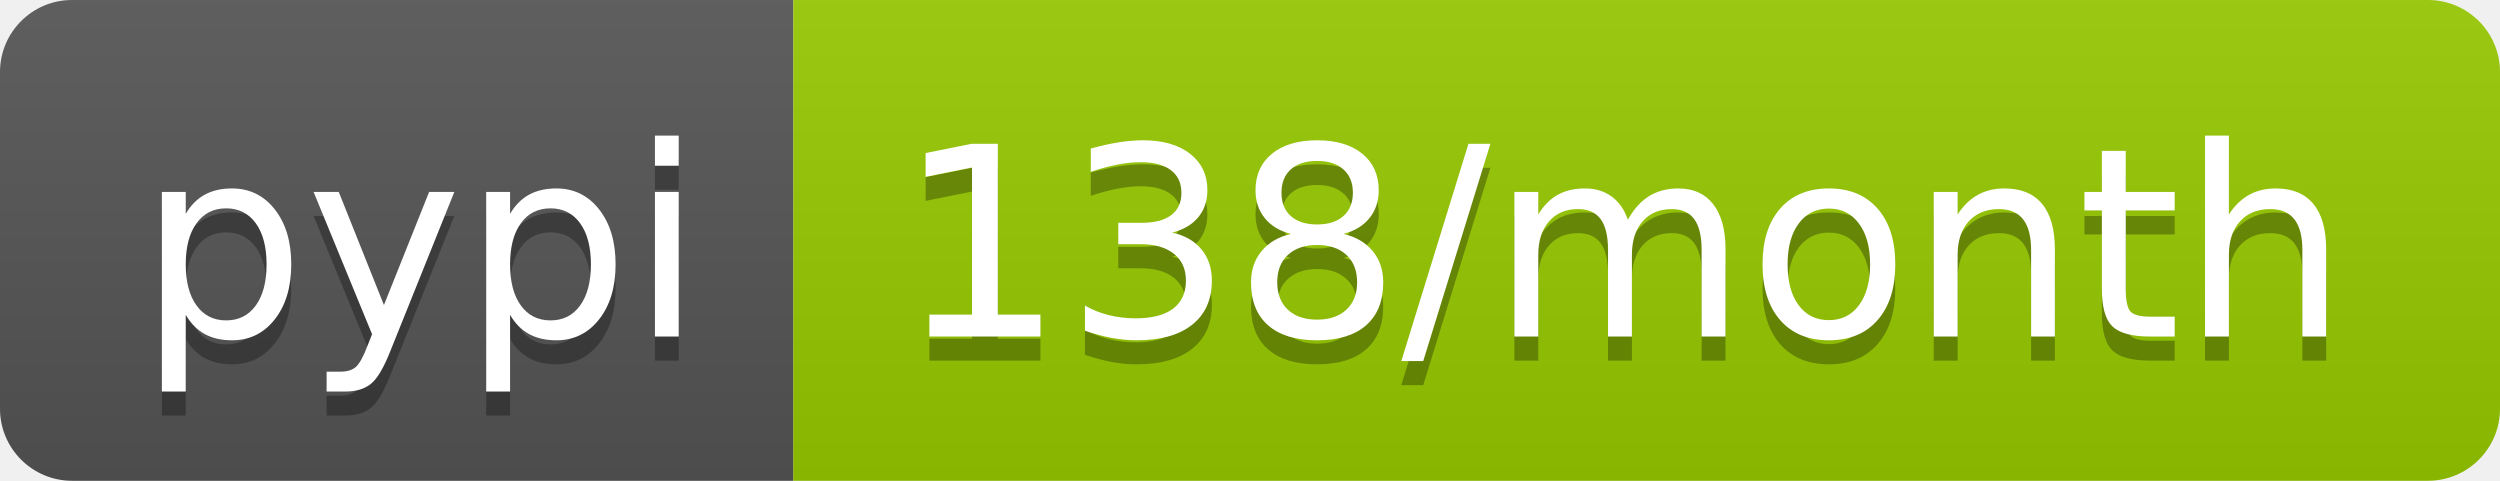
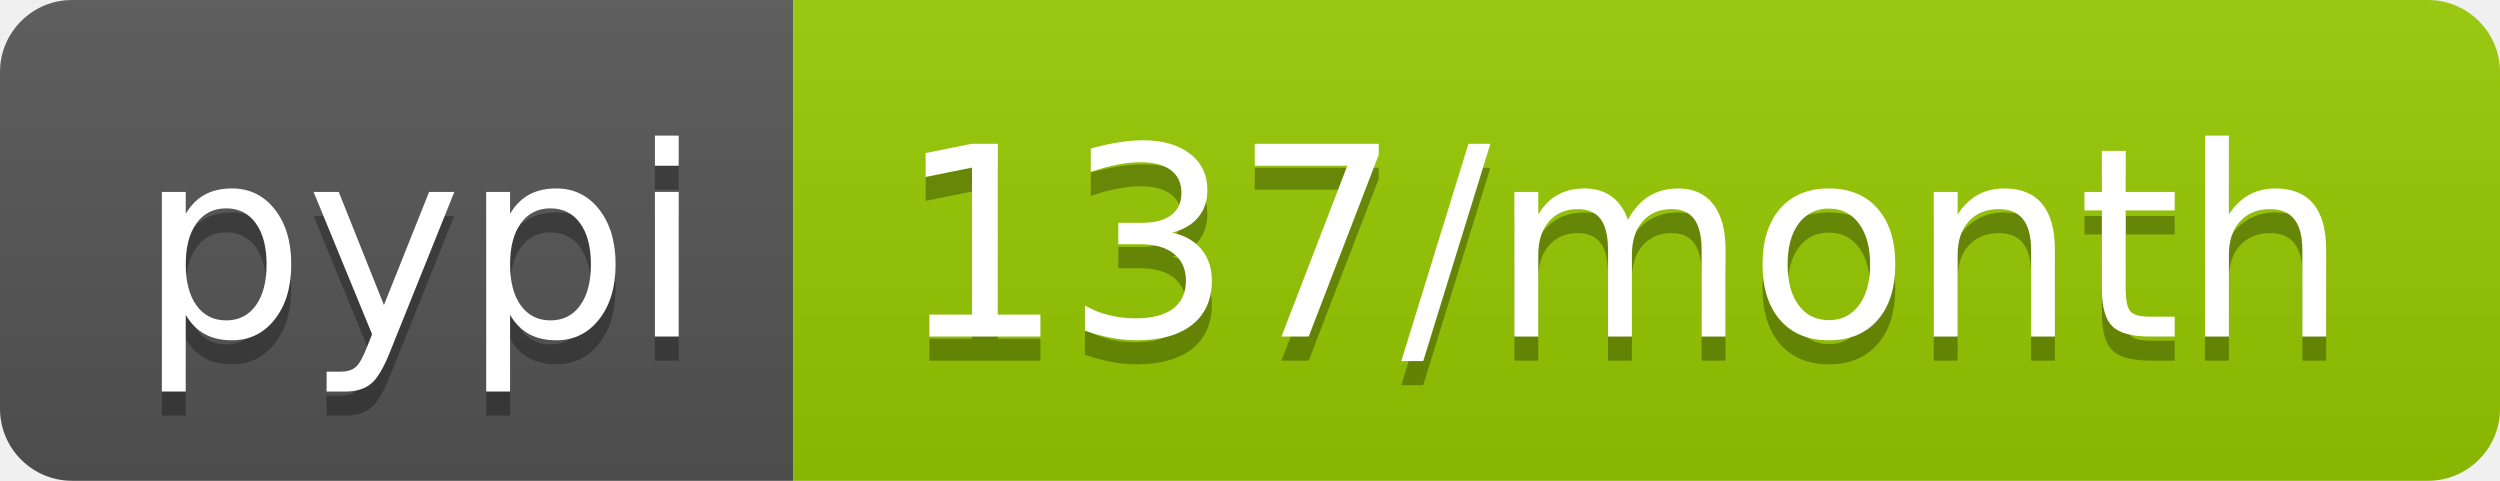
<svg xmlns="http://www.w3.org/2000/svg" width="104" height="20">
  <linearGradient id="b" x2="0" y2="100%">
    <stop offset="0" stop-color="#bbb" stop-opacity=".1" />
    <stop offset="1" stop-opacity=".1" />
  </linearGradient>
  <clipPath id="a">
    <rect width="104" height="20" rx="3" fill="#fff" />
  </clipPath>
  <g clip-path="url(#a)">
    <path fill="#555" d="M0 0h33v20H0z" />
    <path fill="#97ca00" d="M33 0h71v20H33z" />
    <path fill="url(#b)" d="M0 0h104v20H0z" />
  </g>
  <g fill="#fff" text-anchor="middle" font-family="DejaVu Sans,Verdana,Geneva,sans-serif" font-size="110">
    <text x="175" y="150" fill="#010101" fill-opacity=".3" transform="scale(.1)" textLength="230">pypi</text>
    <text x="175" y="140" transform="scale(.1)" textLength="230">pypi</text>
-     <text x="675" y="150" fill="#010101" fill-opacity=".3" transform="scale(.1)" textLength="610">138/month</text>
-     <text x="675" y="140" transform="scale(.1)" textLength="610">138/month</text>
+     <text x="675" y="150" fill="#010101" fill-opacity=".3" transform="scale(.1)" textLength="610">137/month</text>
+     <text x="675" y="140" transform="scale(.1)" textLength="610">137/month</text>
  </g>
</svg>
